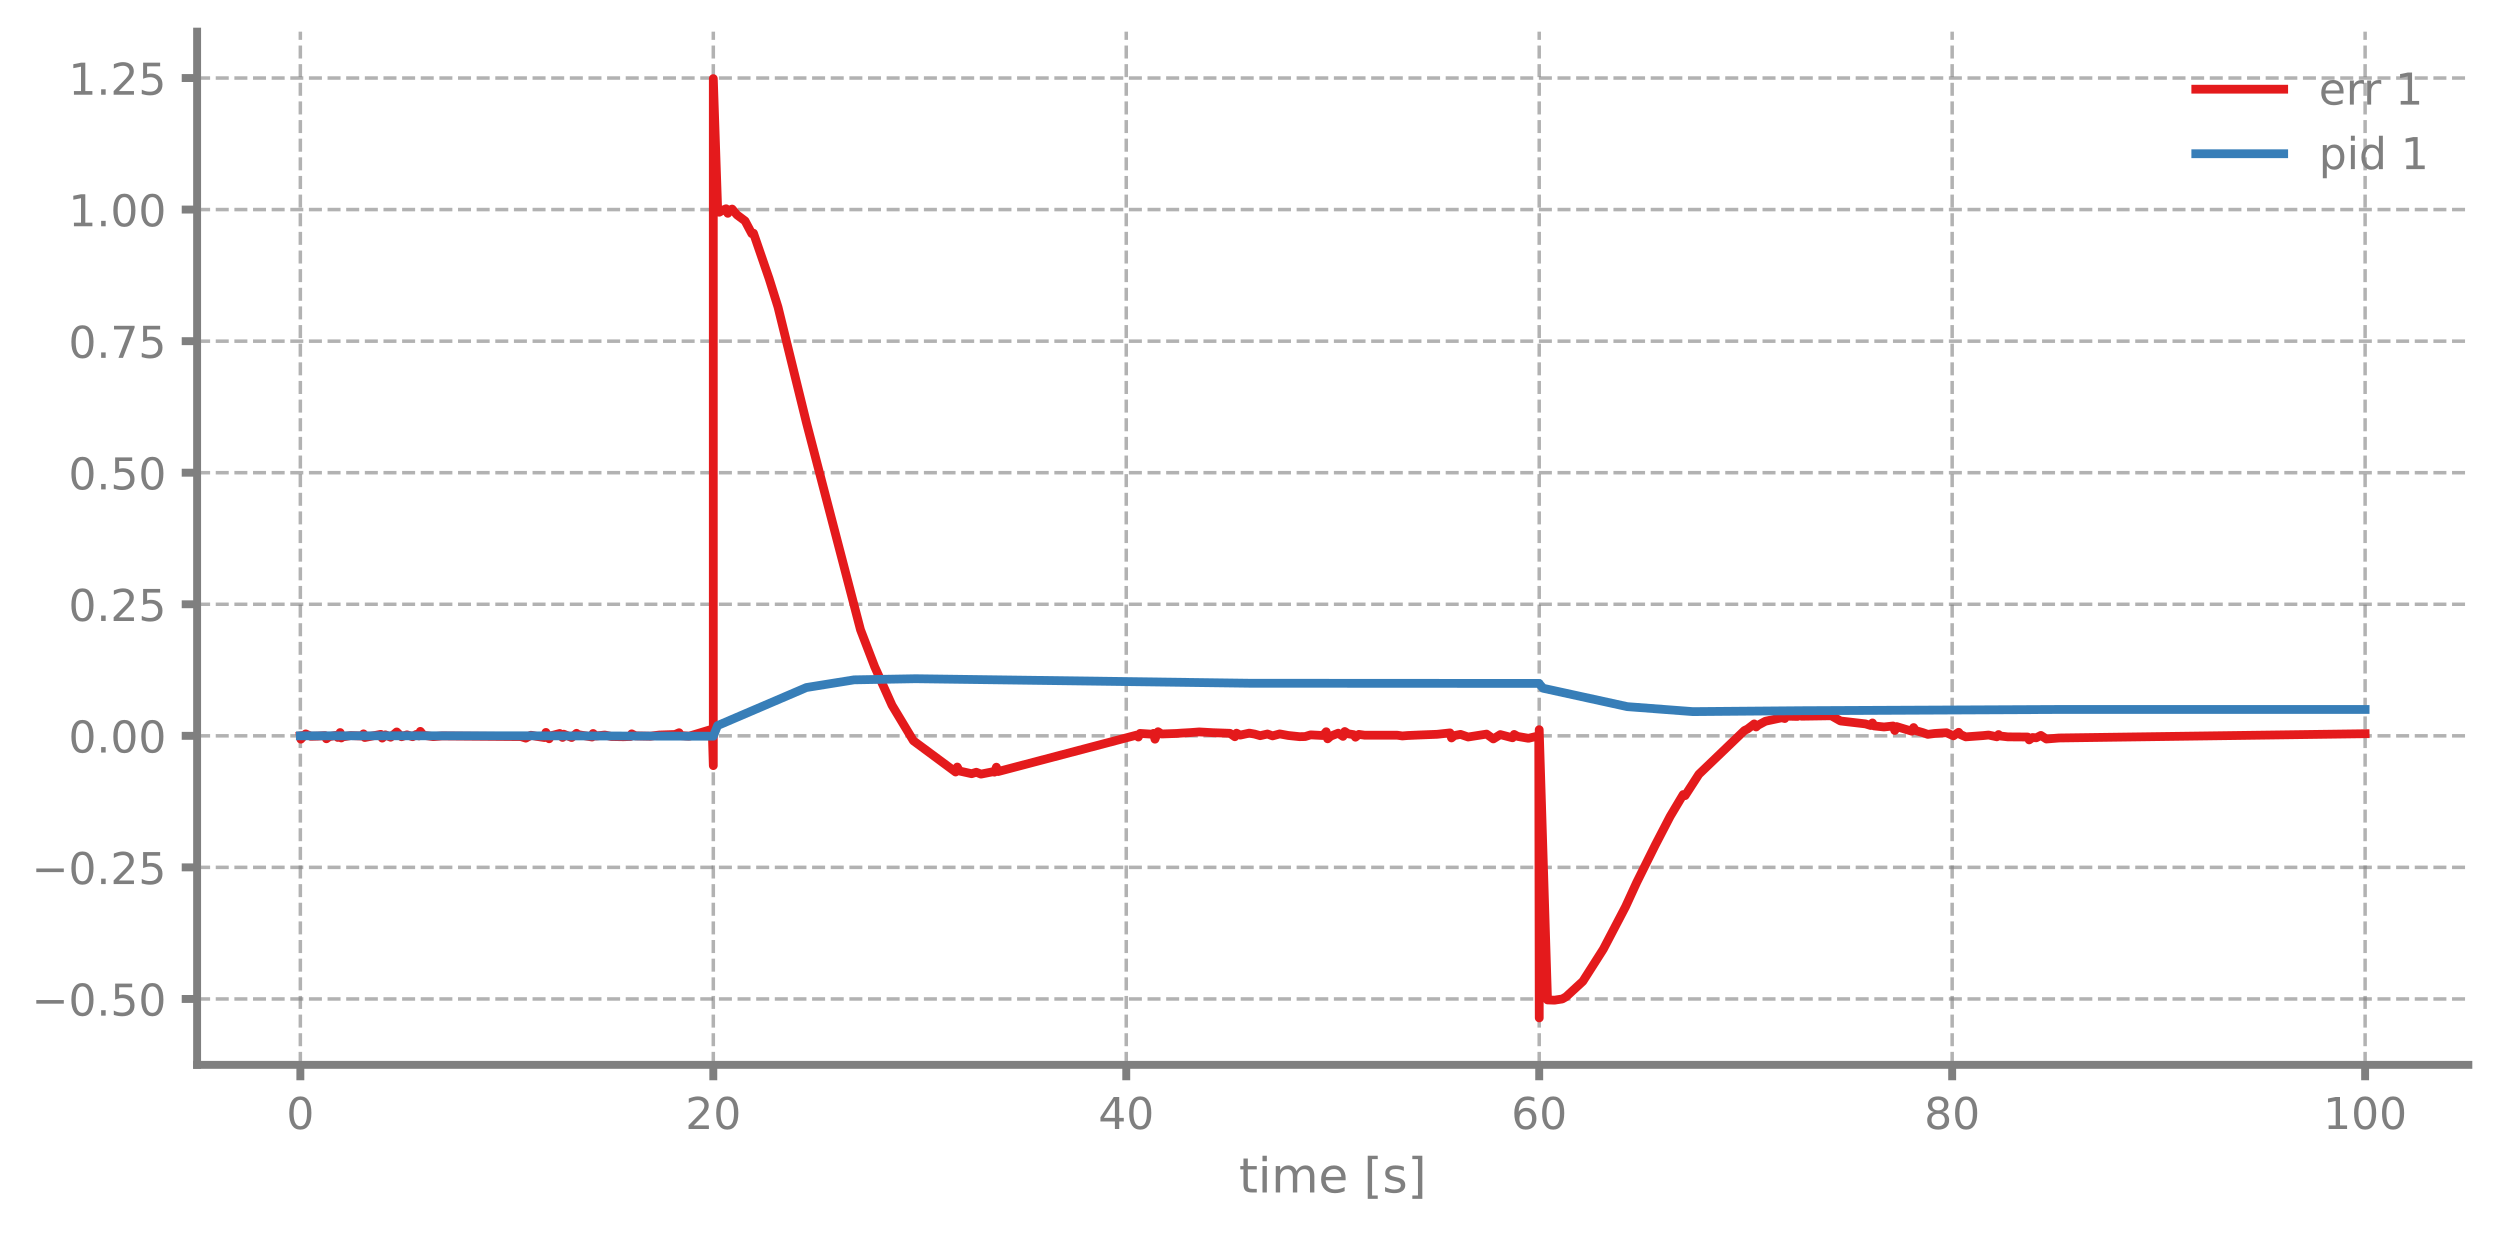
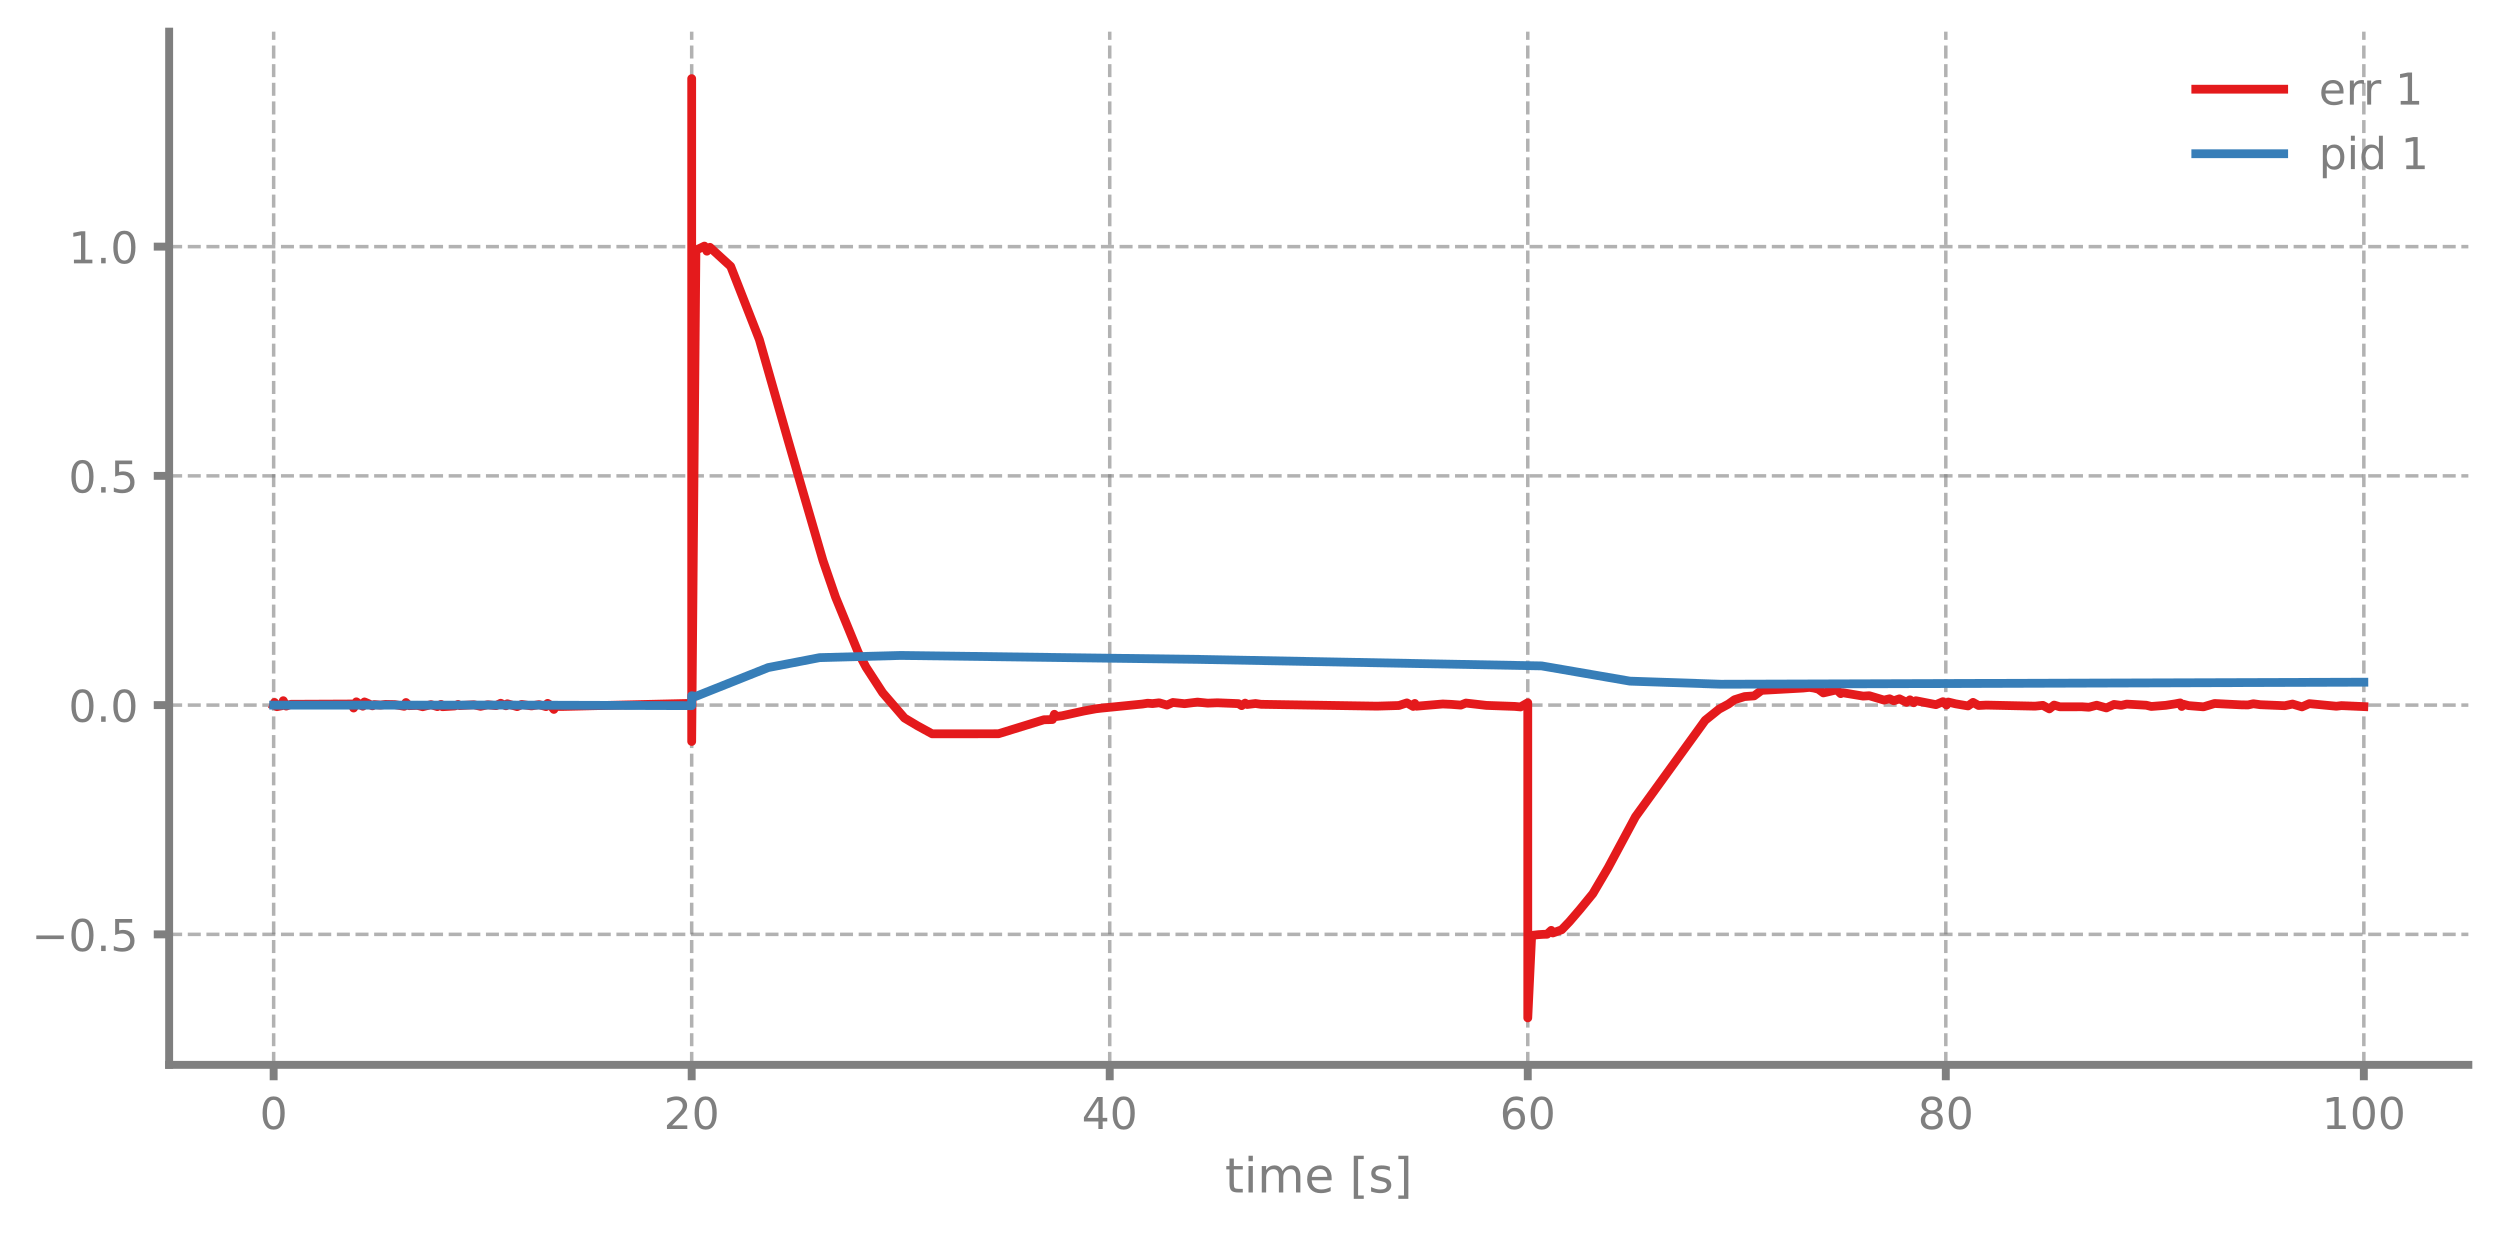
<svg xmlns="http://www.w3.org/2000/svg" xmlns:xlink="http://www.w3.org/1999/xlink" width="568.8pt" height="280.8pt" viewBox="0 0 568.8 280.8" version="1.1">
  <defs>
    <style type="text/css">*{stroke-linejoin: round; stroke-linecap: butt}</style>
  </defs>
  <g id="figure_1">
    <g id="patch_1">
      <path d="M 0 280.8  L 568.8 280.8  L 568.8 0  L 0 0  L 0 280.8  z " style="fill: none" />
    </g>
    <g id="axes_1">
      <g id="patch_2">
-         <path d="M 44.845 242.276  L 561.6 242.276  L 561.6 7.2  L 44.845 7.2  L 44.845 242.276  z " style="fill: none" />
+         <path d="M 38.483 242.276  L 561.6 242.276  L 561.6 7.2  L 38.483 7.2  L 38.483 242.276  z " style="fill: none" />
      </g>
      <g id="matplotlib.axis_1">
        <g id="xtick_1">
          <g id="line2d_1">
-             <path d="M 68.334 242.276  L 68.334 7.2  " clip-path="url(#p09a1058435)" style="fill: none; stroke-dasharray: 2.96,1.28; stroke-dashoffset: 0; stroke: #7f7f7f; stroke-opacity: 0.6; stroke-width: 0.8" />
+             <path d="M 62.261 242.276  L 62.261 7.2  " clip-path="url(#pe5438ed2c2)" style="fill: none; stroke-dasharray: 2.96,1.28; stroke-dashoffset: 0; stroke: #7f7f7f; stroke-opacity: 0.6; stroke-width: 0.8" />
          </g>
          <g id="line2d_2">
            <defs>
-               <path id="m7814a5e2eb" d="M 0 0  L 0 3.5  " style="stroke: #7f7f7f; stroke-width: 1.8" />
-             </defs>
-             <g>
-               <use xlink:href="#m7814a5e2eb" x="68.334" y="242.276" style="fill: #7f7f7f; stroke: #7f7f7f; stroke-width: 1.8" />
+               <path id="mb2811bc8e7" d="M 0 0  L 0 3.5  " style="stroke: #7f7f7f; stroke-width: 1.8" />
+             </defs>
+             <g>
+               <use xlink:href="#mb2811bc8e7" x="62.261" y="242.276" style="fill: #7f7f7f; stroke: #7f7f7f; stroke-width: 1.8" />
            </g>
          </g>
          <g id="text_1">
-             <g style="fill: #7f7f7f" transform="translate(65.15291 256.8744) scale(0.1 -0.1)">
+             <g style="fill: #7f7f7f" transform="translate(59.07962 256.8744) scale(0.1 -0.1)">
              <defs>
                <path id="DejaVuSans-30" d="M 2034 4250  Q 1547 4250 1301 3770  Q 1056 3291 1056 2328  Q 1056 1369 1301 889  Q 1547 409 2034 409  Q 2525 409 2770 889  Q 3016 1369 3016 2328  Q 3016 3291 2770 3770  Q 2525 4250 2034 4250  z M 2034 4750  Q 2819 4750 3233 4129  Q 3647 3509 3647 2328  Q 3647 1150 3233 529  Q 2819 -91 2034 -91  Q 1250 -91 836 529  Q 422 1150 422 2328  Q 422 3509 836 4129  Q 1250 4750 2034 4750  z " transform="scale(0.015625)" />
              </defs>
              <use xlink:href="#DejaVuSans-30" />
            </g>
          </g>
        </g>
        <g id="xtick_2">
          <g id="line2d_3">
-             <path d="M 162.29 242.276  L 162.29 7.2  " clip-path="url(#p09a1058435)" style="fill: none; stroke-dasharray: 2.96,1.28; stroke-dashoffset: 0; stroke: #7f7f7f; stroke-opacity: 0.6; stroke-width: 0.8" />
+             <path d="M 157.373 242.276  L 157.373 7.2  " clip-path="url(#pe5438ed2c2)" style="fill: none; stroke-dasharray: 2.96,1.28; stroke-dashoffset: 0; stroke: #7f7f7f; stroke-opacity: 0.6; stroke-width: 0.8" />
          </g>
          <g id="line2d_4">
            <g>
-               <use xlink:href="#m7814a5e2eb" x="162.29" y="242.276" style="fill: #7f7f7f; stroke: #7f7f7f; stroke-width: 1.8" />
+               <use xlink:href="#mb2811bc8e7" x="157.373" y="242.276" style="fill: #7f7f7f; stroke: #7f7f7f; stroke-width: 1.8" />
            </g>
          </g>
          <g id="text_2">
-             <g style="fill: #7f7f7f" transform="translate(155.9271 256.8744) scale(0.1 -0.1)">
+             <g style="fill: #7f7f7f" transform="translate(151.0106 256.8744) scale(0.1 -0.1)">
              <defs>
                <path id="DejaVuSans-32" d="M 1228 531  L 3431 531  L 3431 0  L 469 0  L 469 531  Q 828 903 1448 1529  Q 2069 2156 2228 2338  Q 2531 2678 2651 2914  Q 2772 3150 2772 3378  Q 2772 3750 2511 3984  Q 2250 4219 1831 4219  Q 1534 4219 1204 4116  Q 875 4013 500 3803  L 500 4441  Q 881 4594 1212 4672  Q 1544 4750 1819 4750  Q 2544 4750 2975 4387  Q 3406 4025 3406 3419  Q 3406 3131 3298 2873  Q 3191 2616 2906 2266  Q 2828 2175 2409 1742  Q 1991 1309 1228 531  z " transform="scale(0.015625)" />
              </defs>
              <use xlink:href="#DejaVuSans-32" />
              <use xlink:href="#DejaVuSans-30" transform="translate(63.62305 0)" />
            </g>
          </g>
        </g>
        <g id="xtick_3">
          <g id="line2d_5">
-             <path d="M 256.245 242.276  L 256.245 7.2  " clip-path="url(#p09a1058435)" style="fill: none; stroke-dasharray: 2.96,1.28; stroke-dashoffset: 0; stroke: #7f7f7f; stroke-opacity: 0.6; stroke-width: 0.8" />
+             <path d="M 252.485 242.276  L 252.485 7.2  " clip-path="url(#pe5438ed2c2)" style="fill: none; stroke-dasharray: 2.96,1.28; stroke-dashoffset: 0; stroke: #7f7f7f; stroke-opacity: 0.6; stroke-width: 0.8" />
          </g>
          <g id="line2d_6">
            <g>
-               <use xlink:href="#m7814a5e2eb" x="256.245" y="242.276" style="fill: #7f7f7f; stroke: #7f7f7f; stroke-width: 1.8" />
+               <use xlink:href="#mb2811bc8e7" x="252.485" y="242.276" style="fill: #7f7f7f; stroke: #7f7f7f; stroke-width: 1.8" />
            </g>
          </g>
          <g id="text_3">
-             <g style="fill: #7f7f7f" transform="translate(249.8825 256.8744) scale(0.1 -0.1)">
+             <g style="fill: #7f7f7f" transform="translate(246.1228 256.8744) scale(0.1 -0.1)">
              <defs>
                <path id="DejaVuSans-34" d="M 2419 4116  L 825 1625  L 2419 1625  L 2419 4116  z M 2253 4666  L 3047 4666  L 3047 1625  L 3713 1625  L 3713 1100  L 3047 1100  L 3047 0  L 2419 0  L 2419 1100  L 313 1100  L 313 1709  L 2253 4666  z " transform="scale(0.015625)" />
              </defs>
              <use xlink:href="#DejaVuSans-34" />
              <use xlink:href="#DejaVuSans-30" transform="translate(63.62305 0)" />
            </g>
          </g>
        </g>
        <g id="xtick_4">
          <g id="line2d_7">
-             <path d="M 350.2 242.276  L 350.2 7.2  " clip-path="url(#p09a1058435)" style="fill: none; stroke-dasharray: 2.96,1.28; stroke-dashoffset: 0; stroke: #7f7f7f; stroke-opacity: 0.6; stroke-width: 0.8" />
+             <path d="M 347.598 242.276  L 347.598 7.2  " clip-path="url(#pe5438ed2c2)" style="fill: none; stroke-dasharray: 2.96,1.28; stroke-dashoffset: 0; stroke: #7f7f7f; stroke-opacity: 0.6; stroke-width: 0.8" />
          </g>
          <g id="line2d_8">
            <g>
-               <use xlink:href="#m7814a5e2eb" x="350.2" y="242.276" style="fill: #7f7f7f; stroke: #7f7f7f; stroke-width: 1.8" />
+               <use xlink:href="#mb2811bc8e7" x="347.598" y="242.276" style="fill: #7f7f7f; stroke: #7f7f7f; stroke-width: 1.8" />
            </g>
          </g>
          <g id="text_4">
-             <g style="fill: #7f7f7f" transform="translate(343.8379 256.8744) scale(0.1 -0.1)">
+             <g style="fill: #7f7f7f" transform="translate(341.235 256.8744) scale(0.1 -0.1)">
              <defs>
                <path id="DejaVuSans-36" d="M 2113 2584  Q 1688 2584 1439 2293  Q 1191 2003 1191 1497  Q 1191 994 1439 701  Q 1688 409 2113 409  Q 2538 409 2786 701  Q 3034 994 3034 1497  Q 3034 2003 2786 2293  Q 2538 2584 2113 2584  z M 3366 4563  L 3366 3988  Q 3128 4100 2886 4159  Q 2644 4219 2406 4219  Q 1781 4219 1451 3797  Q 1122 3375 1075 2522  Q 1259 2794 1537 2939  Q 1816 3084 2150 3084  Q 2853 3084 3261 2657  Q 3669 2231 3669 1497  Q 3669 778 3244 343  Q 2819 -91 2113 -91  Q 1303 -91 875 529  Q 447 1150 447 2328  Q 447 3434 972 4092  Q 1497 4750 2381 4750  Q 2619 4750 2861 4703  Q 3103 4656 3366 4563  z " transform="scale(0.015625)" />
              </defs>
              <use xlink:href="#DejaVuSans-36" />
              <use xlink:href="#DejaVuSans-30" transform="translate(63.62305 0)" />
            </g>
          </g>
        </g>
        <g id="xtick_5">
          <g id="line2d_9">
-             <path d="M 444.156 242.276  L 444.156 7.2  " clip-path="url(#p09a1058435)" style="fill: none; stroke-dasharray: 2.96,1.28; stroke-dashoffset: 0; stroke: #7f7f7f; stroke-opacity: 0.6; stroke-width: 0.8" />
+             <path d="M 442.71 242.276  L 442.71 7.2  " clip-path="url(#pe5438ed2c2)" style="fill: none; stroke-dasharray: 2.96,1.28; stroke-dashoffset: 0; stroke: #7f7f7f; stroke-opacity: 0.6; stroke-width: 0.8" />
          </g>
          <g id="line2d_10">
            <g>
-               <use xlink:href="#m7814a5e2eb" x="444.156" y="242.276" style="fill: #7f7f7f; stroke: #7f7f7f; stroke-width: 1.8" />
+               <use xlink:href="#mb2811bc8e7" x="442.71" y="242.276" style="fill: #7f7f7f; stroke: #7f7f7f; stroke-width: 1.8" />
            </g>
          </g>
          <g id="text_5">
-             <g style="fill: #7f7f7f" transform="translate(437.7933 256.8744) scale(0.1 -0.1)">
+             <g style="fill: #7f7f7f" transform="translate(436.3472 256.8744) scale(0.1 -0.1)">
              <defs>
                <path id="DejaVuSans-38" d="M 2034 2216  Q 1584 2216 1326 1975  Q 1069 1734 1069 1313  Q 1069 891 1326 650  Q 1584 409 2034 409  Q 2484 409 2743 651  Q 3003 894 3003 1313  Q 3003 1734 2745 1975  Q 2488 2216 2034 2216  z M 1403 2484  Q 997 2584 770 2862  Q 544 3141 544 3541  Q 544 4100 942 4425  Q 1341 4750 2034 4750  Q 2731 4750 3128 4425  Q 3525 4100 3525 3541  Q 3525 3141 3298 2862  Q 3072 2584 2669 2484  Q 3125 2378 3379 2068  Q 3634 1759 3634 1313  Q 3634 634 3220 271  Q 2806 -91 2034 -91  Q 1263 -91 848 271  Q 434 634 434 1313  Q 434 1759 690 2068  Q 947 2378 1403 2484  z M 1172 3481  Q 1172 3119 1398 2916  Q 1625 2713 2034 2713  Q 2441 2713 2670 2916  Q 2900 3119 2900 3481  Q 2900 3844 2670 4047  Q 2441 4250 2034 4250  Q 1625 4250 1398 4047  Q 1172 3844 1172 3481  z " transform="scale(0.015625)" />
              </defs>
              <use xlink:href="#DejaVuSans-38" />
              <use xlink:href="#DejaVuSans-30" transform="translate(63.62305 0)" />
            </g>
          </g>
        </g>
        <g id="xtick_6">
          <g id="line2d_11">
-             <path d="M 538.111 242.276  L 538.111 7.2  " clip-path="url(#p09a1058435)" style="fill: none; stroke-dasharray: 2.96,1.28; stroke-dashoffset: 0; stroke: #7f7f7f; stroke-opacity: 0.6; stroke-width: 0.8" />
+             <path d="M 537.822 242.276  L 537.822 7.2  " clip-path="url(#pe5438ed2c2)" style="fill: none; stroke-dasharray: 2.96,1.28; stroke-dashoffset: 0; stroke: #7f7f7f; stroke-opacity: 0.6; stroke-width: 0.8" />
          </g>
          <g id="line2d_12">
            <g>
-               <use xlink:href="#m7814a5e2eb" x="538.111" y="242.276" style="fill: #7f7f7f; stroke: #7f7f7f; stroke-width: 1.8" />
+               <use xlink:href="#mb2811bc8e7" x="537.822" y="242.276" style="fill: #7f7f7f; stroke: #7f7f7f; stroke-width: 1.8" />
            </g>
          </g>
          <g id="text_6">
-             <g style="fill: #7f7f7f" transform="translate(528.5674 256.8744) scale(0.1 -0.1)">
+             <g style="fill: #7f7f7f" transform="translate(528.2782 256.8744) scale(0.1 -0.1)">
              <defs>
                <path id="DejaVuSans-31" d="M 794 531  L 1825 531  L 1825 4091  L 703 3866  L 703 4441  L 1819 4666  L 2450 4666  L 2450 531  L 3481 531  L 3481 0  L 794 0  L 794 531  z " transform="scale(0.015625)" />
              </defs>
              <use xlink:href="#DejaVuSans-31" />
              <use xlink:href="#DejaVuSans-30" transform="translate(63.62305 0)" />
              <use xlink:href="#DejaVuSans-30" transform="translate(127.2461 0)" />
            </g>
          </g>
        </g>
        <g id="text_7">
-           <g style="fill: #7f7f7f" transform="translate(281.8921 271.3123) scale(0.11 -0.11)">
+           <g style="fill: #7f7f7f" transform="translate(278.7109 271.3123) scale(0.11 -0.11)">
            <defs>
              <path id="DejaVuSans-74" d="M 1172 4494  L 1172 3500  L 2356 3500  L 2356 3053  L 1172 3053  L 1172 1153  Q 1172 725 1289 603  Q 1406 481 1766 481  L 2356 481  L 2356 0  L 1766 0  Q 1100 0 847 248  Q 594 497 594 1153  L 594 3053  L 172 3053  L 172 3500  L 594 3500  L 594 4494  L 1172 4494  z " transform="scale(0.015625)" />
              <path id="DejaVuSans-69" d="M 603 3500  L 1178 3500  L 1178 0  L 603 0  L 603 3500  z M 603 4863  L 1178 4863  L 1178 4134  L 603 4134  L 603 4863  z " transform="scale(0.015625)" />
              <path id="DejaVuSans-6d" d="M 3328 2828  Q 3544 3216 3844 3400  Q 4144 3584 4550 3584  Q 5097 3584 5394 3201  Q 5691 2819 5691 2113  L 5691 0  L 5113 0  L 5113 2094  Q 5113 2597 4934 2840  Q 4756 3084 4391 3084  Q 3944 3084 3684 2787  Q 3425 2491 3425 1978  L 3425 0  L 2847 0  L 2847 2094  Q 2847 2600 2669 2842  Q 2491 3084 2119 3084  Q 1678 3084 1418 2786  Q 1159 2488 1159 1978  L 1159 0  L 581 0  L 581 3500  L 1159 3500  L 1159 2956  Q 1356 3278 1631 3431  Q 1906 3584 2284 3584  Q 2666 3584 2933 3390  Q 3200 3197 3328 2828  z " transform="scale(0.015625)" />
              <path id="DejaVuSans-65" d="M 3597 1894  L 3597 1613  L 953 1613  Q 991 1019 1311 708  Q 1631 397 2203 397  Q 2534 397 2845 478  Q 3156 559 3463 722  L 3463 178  Q 3153 47 2828 -22  Q 2503 -91 2169 -91  Q 1331 -91 842 396  Q 353 884 353 1716  Q 353 2575 817 3079  Q 1281 3584 2069 3584  Q 2775 3584 3186 3129  Q 3597 2675 3597 1894  z M 3022 2063  Q 3016 2534 2758 2815  Q 2500 3097 2075 3097  Q 1594 3097 1305 2825  Q 1016 2553 972 2059  L 3022 2063  z " transform="scale(0.015625)" />
              <path id="DejaVuSans-20" transform="scale(0.015625)" />
              <path id="DejaVuSans-5b" d="M 550 4863  L 1875 4863  L 1875 4416  L 1125 4416  L 1125 -397  L 1875 -397  L 1875 -844  L 550 -844  L 550 4863  z " transform="scale(0.015625)" />
              <path id="DejaVuSans-73" d="M 2834 3397  L 2834 2853  Q 2591 2978 2328 3040  Q 2066 3103 1784 3103  Q 1356 3103 1142 2972  Q 928 2841 928 2578  Q 928 2378 1081 2264  Q 1234 2150 1697 2047  L 1894 2003  Q 2506 1872 2764 1633  Q 3022 1394 3022 966  Q 3022 478 2636 193  Q 2250 -91 1575 -91  Q 1294 -91 989 -36  Q 684 19 347 128  L 347 722  Q 666 556 975 473  Q 1284 391 1588 391  Q 1994 391 2212 530  Q 2431 669 2431 922  Q 2431 1156 2273 1281  Q 2116 1406 1581 1522  L 1381 1569  Q 847 1681 609 1914  Q 372 2147 372 2553  Q 372 3047 722 3315  Q 1072 3584 1716 3584  Q 2034 3584 2315 3537  Q 2597 3491 2834 3397  z " transform="scale(0.015625)" />
              <path id="DejaVuSans-5d" d="M 1947 4863  L 1947 -844  L 622 -844  L 622 -397  L 1369 -397  L 1369 4416  L 622 4416  L 622 4863  L 1947 4863  z " transform="scale(0.015625)" />
            </defs>
            <use xlink:href="#DejaVuSans-74" />
            <use xlink:href="#DejaVuSans-69" transform="translate(39.20898 0)" />
            <use xlink:href="#DejaVuSans-6d" transform="translate(66.99219 0)" />
            <use xlink:href="#DejaVuSans-65" transform="translate(164.4043 0)" />
            <use xlink:href="#DejaVuSans-20" transform="translate(225.9277 0)" />
            <use xlink:href="#DejaVuSans-5b" transform="translate(257.7148 0)" />
            <use xlink:href="#DejaVuSans-73" transform="translate(296.7285 0)" />
            <use xlink:href="#DejaVuSans-5d" transform="translate(348.8281 0)" />
          </g>
        </g>
      </g>
      <g id="matplotlib.axis_2">
        <g id="ytick_1">
          <g id="line2d_13">
-             <path d="M 44.845 227.28  L 561.6 227.28  " clip-path="url(#p09a1058435)" style="fill: none; stroke-dasharray: 2.96,1.28; stroke-dashoffset: 0; stroke: #7f7f7f; stroke-opacity: 0.6; stroke-width: 0.8" />
+             <path d="M 38.483 212.585  L 561.6 212.585  " clip-path="url(#pe5438ed2c2)" style="fill: none; stroke-dasharray: 2.96,1.28; stroke-dashoffset: 0; stroke: #7f7f7f; stroke-opacity: 0.6; stroke-width: 0.8" />
          </g>
          <g id="line2d_14">
            <defs>
-               <path id="m4669a9f520" d="M 0 0  L -3.5 0  " style="stroke: #7f7f7f; stroke-width: 1.8" />
-             </defs>
-             <g>
-               <use xlink:href="#m4669a9f520" x="44.845" y="227.28" style="fill: #7f7f7f; stroke: #7f7f7f; stroke-width: 1.8" />
+               <path id="m52762903ab" d="M 0 0  L -3.5 0  " style="stroke: #7f7f7f; stroke-width: 1.8" />
+             </defs>
+             <g>
+               <use xlink:href="#m52762903ab" x="38.483" y="212.585" style="fill: #7f7f7f; stroke: #7f7f7f; stroke-width: 1.8" />
            </g>
          </g>
          <g id="text_8">
-             <g style="fill: #7f7f7f" transform="translate(7.2 231.0797) scale(0.1 -0.1)">
+             <g style="fill: #7f7f7f" transform="translate(7.2 216.3847) scale(0.1 -0.1)">
              <defs>
                <path id="DejaVuSans-2212" d="M 678 2272  L 4684 2272  L 4684 1741  L 678 1741  L 678 2272  z " transform="scale(0.015625)" />
                <path id="DejaVuSans-2e" d="M 684 794  L 1344 794  L 1344 0  L 684 0  L 684 794  z " transform="scale(0.015625)" />
                <path id="DejaVuSans-35" d="M 691 4666  L 3169 4666  L 3169 4134  L 1269 4134  L 1269 2991  Q 1406 3038 1543 3061  Q 1681 3084 1819 3084  Q 2600 3084 3056 2656  Q 3513 2228 3513 1497  Q 3513 744 3044 326  Q 2575 -91 1722 -91  Q 1428 -91 1123 -41  Q 819 9 494 109  L 494 744  Q 775 591 1075 516  Q 1375 441 1709 441  Q 2250 441 2565 725  Q 2881 1009 2881 1497  Q 2881 1984 2565 2268  Q 2250 2553 1709 2553  Q 1456 2553 1204 2497  Q 953 2441 691 2322  L 691 4666  z " transform="scale(0.015625)" />
              </defs>
              <use xlink:href="#DejaVuSans-2212" />
              <use xlink:href="#DejaVuSans-30" transform="translate(83.78906 0)" />
              <use xlink:href="#DejaVuSans-2e" transform="translate(147.4121 0)" />
              <use xlink:href="#DejaVuSans-35" transform="translate(179.1992 0)" />
-               <use xlink:href="#DejaVuSans-30" transform="translate(242.8223 0)" />
            </g>
          </g>
        </g>
        <g id="ytick_2">
          <g id="line2d_15">
-             <path d="M 44.845 197.348  L 561.6 197.348  " clip-path="url(#p09a1058435)" style="fill: none; stroke-dasharray: 2.96,1.28; stroke-dashoffset: 0; stroke: #7f7f7f; stroke-opacity: 0.6; stroke-width: 0.8" />
+             <path d="M 38.483 160.428  L 561.6 160.428  " clip-path="url(#pe5438ed2c2)" style="fill: none; stroke-dasharray: 2.96,1.28; stroke-dashoffset: 0; stroke: #7f7f7f; stroke-opacity: 0.6; stroke-width: 0.8" />
          </g>
          <g id="line2d_16">
            <g>
-               <use xlink:href="#m4669a9f520" x="44.845" y="197.348" style="fill: #7f7f7f; stroke: #7f7f7f; stroke-width: 1.8" />
+               <use xlink:href="#m52762903ab" x="38.483" y="160.428" style="fill: #7f7f7f; stroke: #7f7f7f; stroke-width: 1.8" />
            </g>
          </g>
          <g id="text_9">
-             <g style="fill: #7f7f7f" transform="translate(7.2 201.1474) scale(0.1 -0.1)">
-               <use xlink:href="#DejaVuSans-2212" />
-               <use xlink:href="#DejaVuSans-30" transform="translate(83.78906 0)" />
-               <use xlink:href="#DejaVuSans-2e" transform="translate(147.4121 0)" />
-               <use xlink:href="#DejaVuSans-32" transform="translate(179.1992 0)" />
-               <use xlink:href="#DejaVuSans-35" transform="translate(242.8223 0)" />
-             </g>
-           </g>
-         </g>
-         <g id="ytick_3">
-           <g id="line2d_17">
-             <path d="M 44.845 167.416  L 561.6 167.416  " clip-path="url(#p09a1058435)" style="fill: none; stroke-dasharray: 2.96,1.28; stroke-dashoffset: 0; stroke: #7f7f7f; stroke-opacity: 0.6; stroke-width: 0.8" />
-           </g>
-           <g id="line2d_18">
-             <g>
-               <use xlink:href="#m4669a9f520" x="44.845" y="167.416" style="fill: #7f7f7f; stroke: #7f7f7f; stroke-width: 1.8" />
-             </g>
-           </g>
-           <g id="text_10">
-             <g style="fill: #7f7f7f" transform="translate(15.57969 171.215) scale(0.1 -0.1)">
+             <g style="fill: #7f7f7f" transform="translate(15.57969 164.2272) scale(0.1 -0.1)">
              <use xlink:href="#DejaVuSans-30" />
              <use xlink:href="#DejaVuSans-2e" transform="translate(63.62305 0)" />
              <use xlink:href="#DejaVuSans-30" transform="translate(95.41016 0)" />
-               <use xlink:href="#DejaVuSans-30" transform="translate(159.0332 0)" />
-             </g>
-           </g>
-         </g>
-         <g id="ytick_4">
-           <g id="line2d_19">
-             <path d="M 44.845 137.483  L 561.6 137.483  " clip-path="url(#p09a1058435)" style="fill: none; stroke-dasharray: 2.96,1.28; stroke-dashoffset: 0; stroke: #7f7f7f; stroke-opacity: 0.6; stroke-width: 0.8" />
-           </g>
-           <g id="line2d_20">
-             <g>
-               <use xlink:href="#m4669a9f520" x="44.845" y="137.483" style="fill: #7f7f7f; stroke: #7f7f7f; stroke-width: 1.8" />
-             </g>
-           </g>
-           <g id="text_11">
-             <g style="fill: #7f7f7f" transform="translate(15.57969 141.2827) scale(0.1 -0.1)">
-               <use xlink:href="#DejaVuSans-30" />
-               <use xlink:href="#DejaVuSans-2e" transform="translate(63.62305 0)" />
-               <use xlink:href="#DejaVuSans-32" transform="translate(95.41016 0)" />
-               <use xlink:href="#DejaVuSans-35" transform="translate(159.0332 0)" />
-             </g>
-           </g>
-         </g>
-         <g id="ytick_5">
-           <g id="line2d_21">
-             <path d="M 44.845 107.551  L 561.6 107.551  " clip-path="url(#p09a1058435)" style="fill: none; stroke-dasharray: 2.96,1.28; stroke-dashoffset: 0; stroke: #7f7f7f; stroke-opacity: 0.6; stroke-width: 0.8" />
-           </g>
-           <g id="line2d_22">
-             <g>
-               <use xlink:href="#m4669a9f520" x="44.845" y="107.551" style="fill: #7f7f7f; stroke: #7f7f7f; stroke-width: 1.8" />
-             </g>
-           </g>
-           <g id="text_12">
-             <g style="fill: #7f7f7f" transform="translate(15.57969 111.3504) scale(0.1 -0.1)">
+             </g>
+           </g>
+         </g>
+         <g id="ytick_3">
+           <g id="line2d_17">
+             <path d="M 38.483 108.27  L 561.6 108.27  " clip-path="url(#pe5438ed2c2)" style="fill: none; stroke-dasharray: 2.96,1.28; stroke-dashoffset: 0; stroke: #7f7f7f; stroke-opacity: 0.6; stroke-width: 0.8" />
+           </g>
+           <g id="line2d_18">
+             <g>
+               <use xlink:href="#m52762903ab" x="38.483" y="108.27" style="fill: #7f7f7f; stroke: #7f7f7f; stroke-width: 1.8" />
+             </g>
+           </g>
+           <g id="text_10">
+             <g style="fill: #7f7f7f" transform="translate(15.57969 112.0697) scale(0.1 -0.1)">
              <use xlink:href="#DejaVuSans-30" />
              <use xlink:href="#DejaVuSans-2e" transform="translate(63.62305 0)" />
              <use xlink:href="#DejaVuSans-35" transform="translate(95.41016 0)" />
-               <use xlink:href="#DejaVuSans-30" transform="translate(159.0332 0)" />
-             </g>
-           </g>
-         </g>
-         <g id="ytick_6">
-           <g id="line2d_23">
-             <path d="M 44.845 77.619  L 561.6 77.619  " clip-path="url(#p09a1058435)" style="fill: none; stroke-dasharray: 2.96,1.28; stroke-dashoffset: 0; stroke: #7f7f7f; stroke-opacity: 0.6; stroke-width: 0.8" />
-           </g>
-           <g id="line2d_24">
-             <g>
-               <use xlink:href="#m4669a9f520" x="44.845" y="77.619" style="fill: #7f7f7f; stroke: #7f7f7f; stroke-width: 1.8" />
-             </g>
-           </g>
-           <g id="text_13">
-             <g style="fill: #7f7f7f" transform="translate(15.57969 81.41805) scale(0.1 -0.1)">
-               <defs>
-                 <path id="DejaVuSans-37" d="M 525 4666  L 3525 4666  L 3525 4397  L 1831 0  L 1172 0  L 2766 4134  L 525 4134  L 525 4666  z " transform="scale(0.015625)" />
-               </defs>
-               <use xlink:href="#DejaVuSans-30" />
-               <use xlink:href="#DejaVuSans-2e" transform="translate(63.62305 0)" />
-               <use xlink:href="#DejaVuSans-37" transform="translate(95.41016 0)" />
-               <use xlink:href="#DejaVuSans-35" transform="translate(159.0332 0)" />
-             </g>
-           </g>
-         </g>
-         <g id="ytick_7">
-           <g id="line2d_25">
-             <path d="M 44.845 47.686  L 561.6 47.686  " clip-path="url(#p09a1058435)" style="fill: none; stroke-dasharray: 2.96,1.28; stroke-dashoffset: 0; stroke: #7f7f7f; stroke-opacity: 0.6; stroke-width: 0.8" />
-           </g>
-           <g id="line2d_26">
-             <g>
-               <use xlink:href="#m4669a9f520" x="44.845" y="47.686" style="fill: #7f7f7f; stroke: #7f7f7f; stroke-width: 1.8" />
-             </g>
-           </g>
-           <g id="text_14">
-             <g style="fill: #7f7f7f" transform="translate(15.57969 51.48571) scale(0.1 -0.1)">
+             </g>
+           </g>
+         </g>
+         <g id="ytick_4">
+           <g id="line2d_19">
+             <path d="M 38.483 56.113  L 561.6 56.113  " clip-path="url(#pe5438ed2c2)" style="fill: none; stroke-dasharray: 2.96,1.28; stroke-dashoffset: 0; stroke: #7f7f7f; stroke-opacity: 0.6; stroke-width: 0.8" />
+           </g>
+           <g id="line2d_20">
+             <g>
+               <use xlink:href="#m52762903ab" x="38.483" y="56.113" style="fill: #7f7f7f; stroke: #7f7f7f; stroke-width: 1.8" />
+             </g>
+           </g>
+           <g id="text_11">
+             <g style="fill: #7f7f7f" transform="translate(15.57969 59.9122) scale(0.1 -0.1)">
              <use xlink:href="#DejaVuSans-31" />
              <use xlink:href="#DejaVuSans-2e" transform="translate(63.62305 0)" />
              <use xlink:href="#DejaVuSans-30" transform="translate(95.41016 0)" />
-               <use xlink:href="#DejaVuSans-30" transform="translate(159.0332 0)" />
-             </g>
-           </g>
-         </g>
-         <g id="ytick_8">
-           <g id="line2d_27">
-             <path d="M 44.845 17.754  L 561.6 17.754  " clip-path="url(#p09a1058435)" style="fill: none; stroke-dasharray: 2.96,1.28; stroke-dashoffset: 0; stroke: #7f7f7f; stroke-opacity: 0.6; stroke-width: 0.8" />
-           </g>
-           <g id="line2d_28">
-             <g>
-               <use xlink:href="#m4669a9f520" x="44.845" y="17.754" style="fill: #7f7f7f; stroke: #7f7f7f; stroke-width: 1.8" />
-             </g>
-           </g>
-           <g id="text_15">
-             <g style="fill: #7f7f7f" transform="translate(15.57969 21.55338) scale(0.1 -0.1)">
-               <use xlink:href="#DejaVuSans-31" />
-               <use xlink:href="#DejaVuSans-2e" transform="translate(63.62305 0)" />
-               <use xlink:href="#DejaVuSans-32" transform="translate(95.41016 0)" />
-               <use xlink:href="#DejaVuSans-35" transform="translate(159.0332 0)" />
-             </g>
-           </g>
-         </g>
-       </g>
-       <g id="line2d_29">
-         <path d="M 68.334 167.416  L 68.444 168.176  L 69.55 166.979  L 70.712 167.524  L 72.349 167.479  L 73.917 167.368  L 74.262 168.087  L 74.907 167.601  L 76.557 167.297  L 76.852 167.783  L 77.122 167.228  L 77.392 166.671  L 77.646 167.899  L 77.895 167.676  L 79.788 167.36  L 82.429 167.466  L 82.704 166.969  L 82.995 167.801  L 83.37 167.726  L 86.627 167.077  L 86.964 167.929  L 87.671 167.191  L 88.869 167.732  L 90.259 166.532  L 91.371 167.621  L 92.597 167.186  L 93.872 167.616  L 94.685 167.099  L 95.009 167.342  L 95.318 167.43  L 95.632 166.402  L 96.356 167.291  L 98.576 167.601  L 100.588 167.437  L 118.511 167.587  L 119.626 167.941  L 120.818 167.281  L 122.041 167.529  L 123.916 167.813  L 124.208 166.64  L 124.558 167.717  L 124.938 168.081  L 125.327 167.421  L 127.339 166.879  L 127.991 167.781  L 128.277 167.044  L 130.055 167.801  L 131.171 166.848  L 131.458 167.123  L 134.704 167.691  L 134.948 166.882  L 135.595 167.459  L 137.599 167.23  L 139.106 167.569  L 141.85 167.622  L 143.448 167.562  L 143.726 166.965  L 144.613 167.427  L 147.997 167.5  L 149.974 167.233  L 153.587 167.11  L 154.506 166.711  L 154.884 167.366  L 156.805 167.493  L 162.043 165.898  L 162.29 174.193  L 162.29 17.885  L 163.263 47.139  L 163.634 48.289  L 164.481 47.802  L 165.196 47.495  L 165.386 48.041  L 165.592 48.532  L 166.054 47.795  L 166.567 47.567  L 167.677 48.887  L 169.514 50.265  L 171.047 53.155  L 171.434 53.054  L 174.996 63.411  L 177.01 69.858  L 183.466 96.11  L 195.782 143.288  L 199.008 151.697  L 202.952 160.463  L 207.819 168.541  L 217.417 175.648  L 217.803 174.517  L 218.287 175.417  L 221.062 176.033  L 222.133 175.702  L 223.191 176.126  L 225.802 175.61  L 226.267 175.677  L 226.699 174.551  L 227.097 175.543  L 258.609 167.251  L 258.992 167.696  L 259.38 166.865  L 262.076 167.042  L 262.447 166.856  L 262.778 168.181  L 263.112 167.298  L 263.478 166.482  L 264.29 166.995  L 267.685 166.874  L 268.92 166.786  L 270.956 166.671  L 272.847 166.528  L 275.918 166.699  L 279.839 166.842  L 280.955 167.621  L 281.332 166.816  L 282.177 167.253  L 284.233 166.801  L 285.457 167.019  L 286.712 167.382  L 288.369 167.001  L 289.538 167.428  L 291.165 166.979  L 293.101 167.337  L 295.646 167.605  L 296.957 167.578  L 298.185 167.195  L 301.022 167.344  L 301.734 166.487  L 302.064 168.091  L 302.764 167.489  L 304.465 166.815  L 305.554 167.537  L 305.958 166.437  L 306.734 166.957  L 307.981 167.147  L 308.396 167.728  L 309.167 167.088  L 310.489 167.275  L 317.911 167.276  L 319.067 167.445  L 320.224 167.348  L 322.809 167.232  L 327.002 167.066  L 329.897 166.749  L 330.245 167.896  L 330.902 167.355  L 332.292 167.083  L 334.028 167.683  L 338.229 167.022  L 339.763 168.12  L 341.346 167.133  L 344.12 167.861  L 344.5 167.101  L 345.283 167.546  L 347.744 167.976  L 350.096 167.42  L 350.208 231.591  L 350.199 166.017  L 352.09 227.505  L 353.671 227.56  L 355.445 227.285  L 356.305 226.794  L 360.13 223.267  L 364.794 215.947  L 369.842 206.303  L 372.404 200.721  L 376.648 192.186  L 380.001 185.731  L 382.958 180.778  L 383.395 181.016  L 386.531 176.161  L 396.907 166.201  L 397.596 165.872  L 399.117 164.704  L 399.558 165.4  L 399.99 165.001  L 401.673 164.095  L 405.379 163.307  L 406.071 163.48  L 406.383 162.939  L 408.95 163.005  L 409.413 162.249  L 409.909 162.956  L 416.652 162.848  L 418.749 164.037  L 424.425 164.697  L 425.633 165.067  L 426.019 164.485  L 426.402 165.163  L 428.653 165.401  L 430.698 165.179  L 431.099 166.202  L 431.51 165.31  L 434.967 166.361  L 435.388 165.537  L 435.809 166.211  L 437.468 166.68  L 438.616 167.081  L 440.179 166.878  L 442.869 166.705  L 444.436 167.416  L 445.633 166.61  L 446.025 167.112  L 447.257 167.651  L 451.159 167.366  L 452.44 167.236  L 454.317 167.638  L 454.714 167.124  L 455.115 167.456  L 456.825 167.652  L 461.322 167.685  L 461.677 168.34  L 462.438 167.799  L 463.286 167.866  L 464.342 167.321  L 465.594 168.139  L 468.482 167.905  L 538.111 166.933  L 538.111 166.933  " clip-path="url(#p09a1058435)" style="fill: none; stroke: #e41a1c; stroke-width: 2; stroke-linecap: square" />
-       </g>
-       <g id="line2d_30">
-         <path d="M 68.334 167.416  L 120.818 167.414  L 162.29 167.509  L 163.263 165.083  L 183.466 156.427  L 194.312 154.679  L 208.325 154.423  L 284.233 155.452  L 350.2 155.492  L 350.2 155.562  L 351.086 156.588  L 370.238 160.774  L 385.172 161.908  L 409.909 161.698  L 468.834 161.417  L 538.111 161.419  L 538.111 161.419  " clip-path="url(#p09a1058435)" style="fill: none; stroke: #377eb8; stroke-width: 2; stroke-linecap: square" />
+             </g>
+           </g>
+         </g>
+       </g>
+       <g id="line2d_21">
+         <path d="M 62.261 160.428  L 62.464 159.817  L 63.009 160.786  L 64.108 160.574  L 64.453 159.422  L 65.116 160.653  L 66.156 160.241  L 80.186 160.175  L 80.455 161.089  L 81.08 159.679  L 82.538 160.674  L 82.93 159.703  L 83.781 160.069  L 84.735 160.59  L 85.138 160.298  L 86.563 160.422  L 87.693 160.266  L 89.827 160.313  L 91.957 160.699  L 92.368 159.841  L 93.105 160.554  L 94.955 160.48  L 96.171 160.797  L 98.062 160.321  L 99.504 160.774  L 100.343 160.267  L 100.681 160.793  L 103.524 160.619  L 104.219 160.278  L 104.578 160.538  L 107.815 160.347  L 109.338 160.708  L 110.983 160.343  L 112.851 160.552  L 113.921 160.003  L 115.105 160.578  L 115.43 160.12  L 117.653 160.777  L 118.7 160.273  L 120.923 160.613  L 122.632 160.312  L 124.224 160.772  L 124.602 160.034  L 125.25 160.447  L 126.021 161.402  L 126.405 160.721  L 127.88 160.739  L 157.37 160.022  L 157.373 160.47  L 157.373 17.885  L 157.373 168.701  L 158.335 56.939  L 160.268 55.99  L 160.637 56.733  L 160.835 57.148  L 161.518 56.272  L 166.248 60.606  L 172.766 77.256  L 179.281 100.098  L 182.594 111.575  L 187.241 127.537  L 190.113 135.884  L 195.244 148.403  L 197.045 151.806  L 200.823 157.614  L 205.786 163.366  L 208.73 165.124  L 212.071 166.955  L 227.173 166.945  L 237.512 163.759  L 238.958 163.726  L 239.446 163.704  L 239.891 162.512  L 240.312 163.029  L 241.667 162.848  L 246.524 161.782  L 249.292 161.27  L 250.546 161.119  L 259.918 160.182  L 261.114 159.997  L 262.212 160.081  L 263.728 159.903  L 265.507 160.421  L 266.846 159.825  L 269.509 160.105  L 272.459 159.742  L 274.77 159.983  L 276.971 159.895  L 281.767 160.091  L 282.503 160.548  L 283.289 159.978  L 283.759 160.288  L 285.654 160.065  L 286.917 160.245  L 313.267 160.665  L 318.276 160.516  L 320.092 159.923  L 321.524 160.726  L 321.898 160.049  L 322.299 160.675  L 328.268 160.169  L 330.184 160.257  L 332.359 160.424  L 333.526 159.96  L 338.182 160.491  L 344.647 160.723  L 345.938 160.843  L 347.597 159.894  L 347.599 231.591  L 348.484 212.825  L 350.026 212.65  L 351.149 212.579  L 351.99 212.558  L 352.937 211.678  L 353.299 212.269  L 355.314 211.543  L 357.07 209.709  L 359.478 206.903  L 362.409 203.322  L 365.878 197.429  L 372.102 185.825  L 387.965 163.887  L 391.106 161.359  L 393.264 160.186  L 394.635 159.203  L 396.928 158.484  L 399.09 158.328  L 400.801 157.071  L 410.203 156.545  L 411.668 156.392  L 412.69 156.543  L 413.707 156.804  L 414.856 157.652  L 417.911 156.942  L 418.802 157.818  L 419.221 157.601  L 423.918 158.379  L 425.307 158.29  L 428.648 159.287  L 429.92 158.99  L 430.866 159.438  L 432.16 158.998  L 433.771 159.797  L 434.551 159.226  L 435.415 159.886  L 435.897 159.428  L 440.459 160.323  L 442.04 159.651  L 442.869 160.404  L 443.303 159.735  L 444.925 160.13  L 447.761 160.612  L 448.904 159.806  L 450.163 160.517  L 451.919 160.423  L 463.023 160.666  L 464.79 160.479  L 466.265 161.283  L 467.352 160.419  L 468.654 160.814  L 473.665 160.802  L 475.268 160.915  L 477.038 160.451  L 479.243 161.067  L 480.987 160.27  L 482.63 160.491  L 483.863 160.197  L 488.316 160.451  L 489.458 160.737  L 492.75 160.477  L 494.905 160.144  L 496.039 159.925  L 496.387 160.739  L 496.744 160.221  L 497.948 160.545  L 501.342 160.818  L 503.863 160.06  L 509.84 160.363  L 511.465 160.391  L 512.679 160.118  L 514.257 160.335  L 519.83 160.567  L 521.596 160.184  L 523.743 160.829  L 525.414 160.094  L 531.573 160.684  L 532.737 160.539  L 537.822 160.768  L 537.822 160.768  " clip-path="url(#pe5438ed2c2)" style="fill: none; stroke: #e41a1c; stroke-width: 2; stroke-linecap: square" />
+       </g>
+       <g id="line2d_22">
+         <path d="M 62.261 160.428  L 73.832 160.434  L 116.176 160.419  L 157.373 160.55  L 157.373 158.288  L 158.335 158.432  L 174.764 151.889  L 186.48 149.626  L 204.938 149.127  L 272.459 150.019  L 350.754 151.507  L 370.828 154.971  L 391.512 155.678  L 537.822 155.211  L 537.822 155.211  " clip-path="url(#pe5438ed2c2)" style="fill: none; stroke: #377eb8; stroke-width: 2; stroke-linecap: square" />
      </g>
      <g id="patch_3">
-         <path d="M 44.845 242.276  L 44.845 7.2  " style="fill: none; stroke: #7f7f7f; stroke-width: 1.8; stroke-linejoin: miter; stroke-linecap: square" />
+         <path d="M 38.483 242.276  L 38.483 7.2  " style="fill: none; stroke: #7f7f7f; stroke-width: 1.8; stroke-linejoin: miter; stroke-linecap: square" />
      </g>
      <g id="patch_4">
-         <path d="M 44.845 242.276  L 561.6 242.276  " style="fill: none; stroke: #7f7f7f; stroke-width: 1.8; stroke-linejoin: miter; stroke-linecap: square" />
+         <path d="M 38.483 242.276  L 561.6 242.276  " style="fill: none; stroke: #7f7f7f; stroke-width: 1.8; stroke-linejoin: miter; stroke-linecap: square" />
      </g>
      <g id="legend_1">
-         <g id="line2d_31">
+         <g id="line2d_23">
          <path d="M 499.584 20.298  L 509.584 20.298  L 519.584 20.298  " style="fill: none; stroke: #e41a1c; stroke-width: 2; stroke-linecap: square" />
        </g>
-         <g id="text_16">
+         <g id="text_12">
          <g style="fill: #7f7f7f" transform="translate(527.5844 23.79844) scale(0.1 -0.1)">
            <defs>
              <path id="DejaVuSans-72" d="M 2631 2963  Q 2534 3019 2420 3045  Q 2306 3072 2169 3072  Q 1681 3072 1420 2755  Q 1159 2438 1159 1844  L 1159 0  L 581 0  L 581 3500  L 1159 3500  L 1159 2956  Q 1341 3275 1631 3429  Q 1922 3584 2338 3584  Q 2397 3584 2469 3576  Q 2541 3569 2628 3553  L 2631 2963  z " transform="scale(0.015625)" />
            </defs>
            <use xlink:href="#DejaVuSans-65" />
            <use xlink:href="#DejaVuSans-72" transform="translate(61.52344 0)" />
            <use xlink:href="#DejaVuSans-72" transform="translate(100.8867 0)" />
            <use xlink:href="#DejaVuSans-20" transform="translate(142 0)" />
            <use xlink:href="#DejaVuSans-31" transform="translate(173.7871 0)" />
          </g>
        </g>
-         <g id="line2d_32">
+         <g id="line2d_24">
          <path d="M 499.584 34.977  L 509.584 34.977  L 519.584 34.977  " style="fill: none; stroke: #377eb8; stroke-width: 2; stroke-linecap: square" />
        </g>
-         <g id="text_17">
+         <g id="text_13">
          <g style="fill: #7f7f7f" transform="translate(527.5844 38.47656) scale(0.1 -0.1)">
            <defs>
              <path id="DejaVuSans-70" d="M 1159 525  L 1159 -1331  L 581 -1331  L 581 3500  L 1159 3500  L 1159 2969  Q 1341 3281 1617 3432  Q 1894 3584 2278 3584  Q 2916 3584 3314 3078  Q 3713 2572 3713 1747  Q 3713 922 3314 415  Q 2916 -91 2278 -91  Q 1894 -91 1617 61  Q 1341 213 1159 525  z M 3116 1747  Q 3116 2381 2855 2742  Q 2594 3103 2138 3103  Q 1681 3103 1420 2742  Q 1159 2381 1159 1747  Q 1159 1113 1420 752  Q 1681 391 2138 391  Q 2594 391 2855 752  Q 3116 1113 3116 1747  z " transform="scale(0.015625)" />
              <path id="DejaVuSans-64" d="M 2906 2969  L 2906 4863  L 3481 4863  L 3481 0  L 2906 0  L 2906 525  Q 2725 213 2448 61  Q 2172 -91 1784 -91  Q 1150 -91 751 415  Q 353 922 353 1747  Q 353 2572 751 3078  Q 1150 3584 1784 3584  Q 2172 3584 2448 3432  Q 2725 3281 2906 2969  z M 947 1747  Q 947 1113 1208 752  Q 1469 391 1925 391  Q 2381 391 2643 752  Q 2906 1113 2906 1747  Q 2906 2381 2643 2742  Q 2381 3103 1925 3103  Q 1469 3103 1208 2742  Q 947 2381 947 1747  z " transform="scale(0.015625)" />
            </defs>
            <use xlink:href="#DejaVuSans-70" />
            <use xlink:href="#DejaVuSans-69" transform="translate(63.47656 0)" />
            <use xlink:href="#DejaVuSans-64" transform="translate(91.25977 0)" />
            <use xlink:href="#DejaVuSans-20" transform="translate(154.7363 0)" />
            <use xlink:href="#DejaVuSans-31" transform="translate(186.5234 0)" />
          </g>
        </g>
      </g>
    </g>
  </g>
  <defs>
-     <clipPath id="p09a1058435">
-       <rect x="44.845" y="7.2" width="516.755" height="235.076" />
+     <clipPath id="pe5438ed2c2">
+       <rect x="38.483" y="7.2" width="523.117" height="235.076" />
    </clipPath>
  </defs>
</svg>
